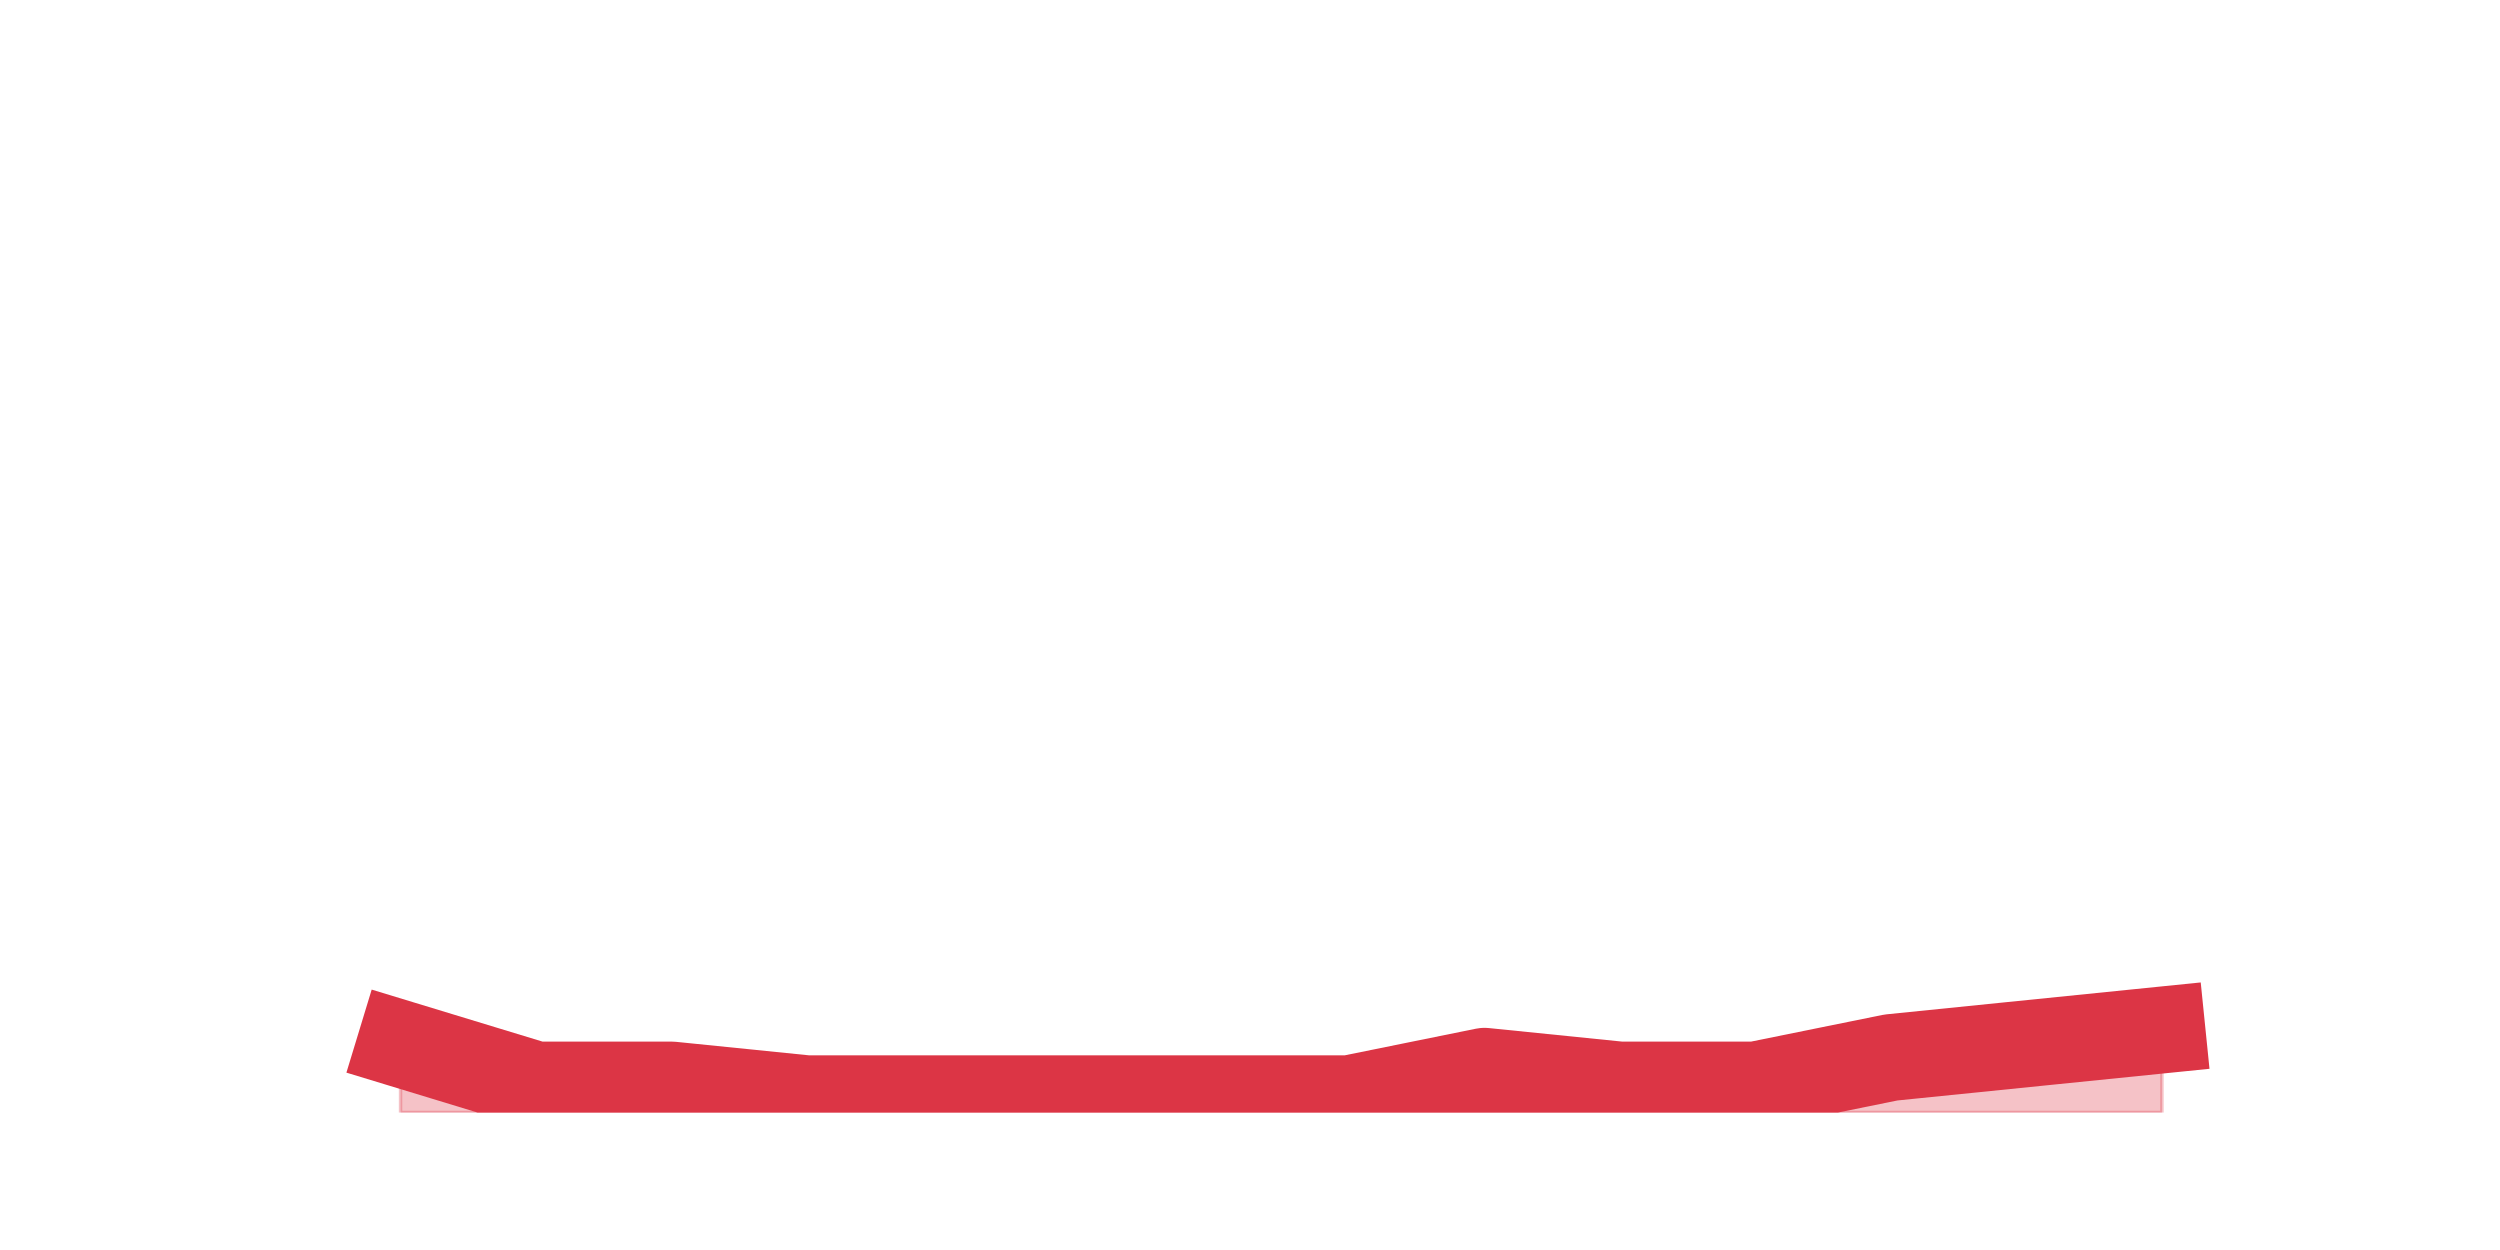
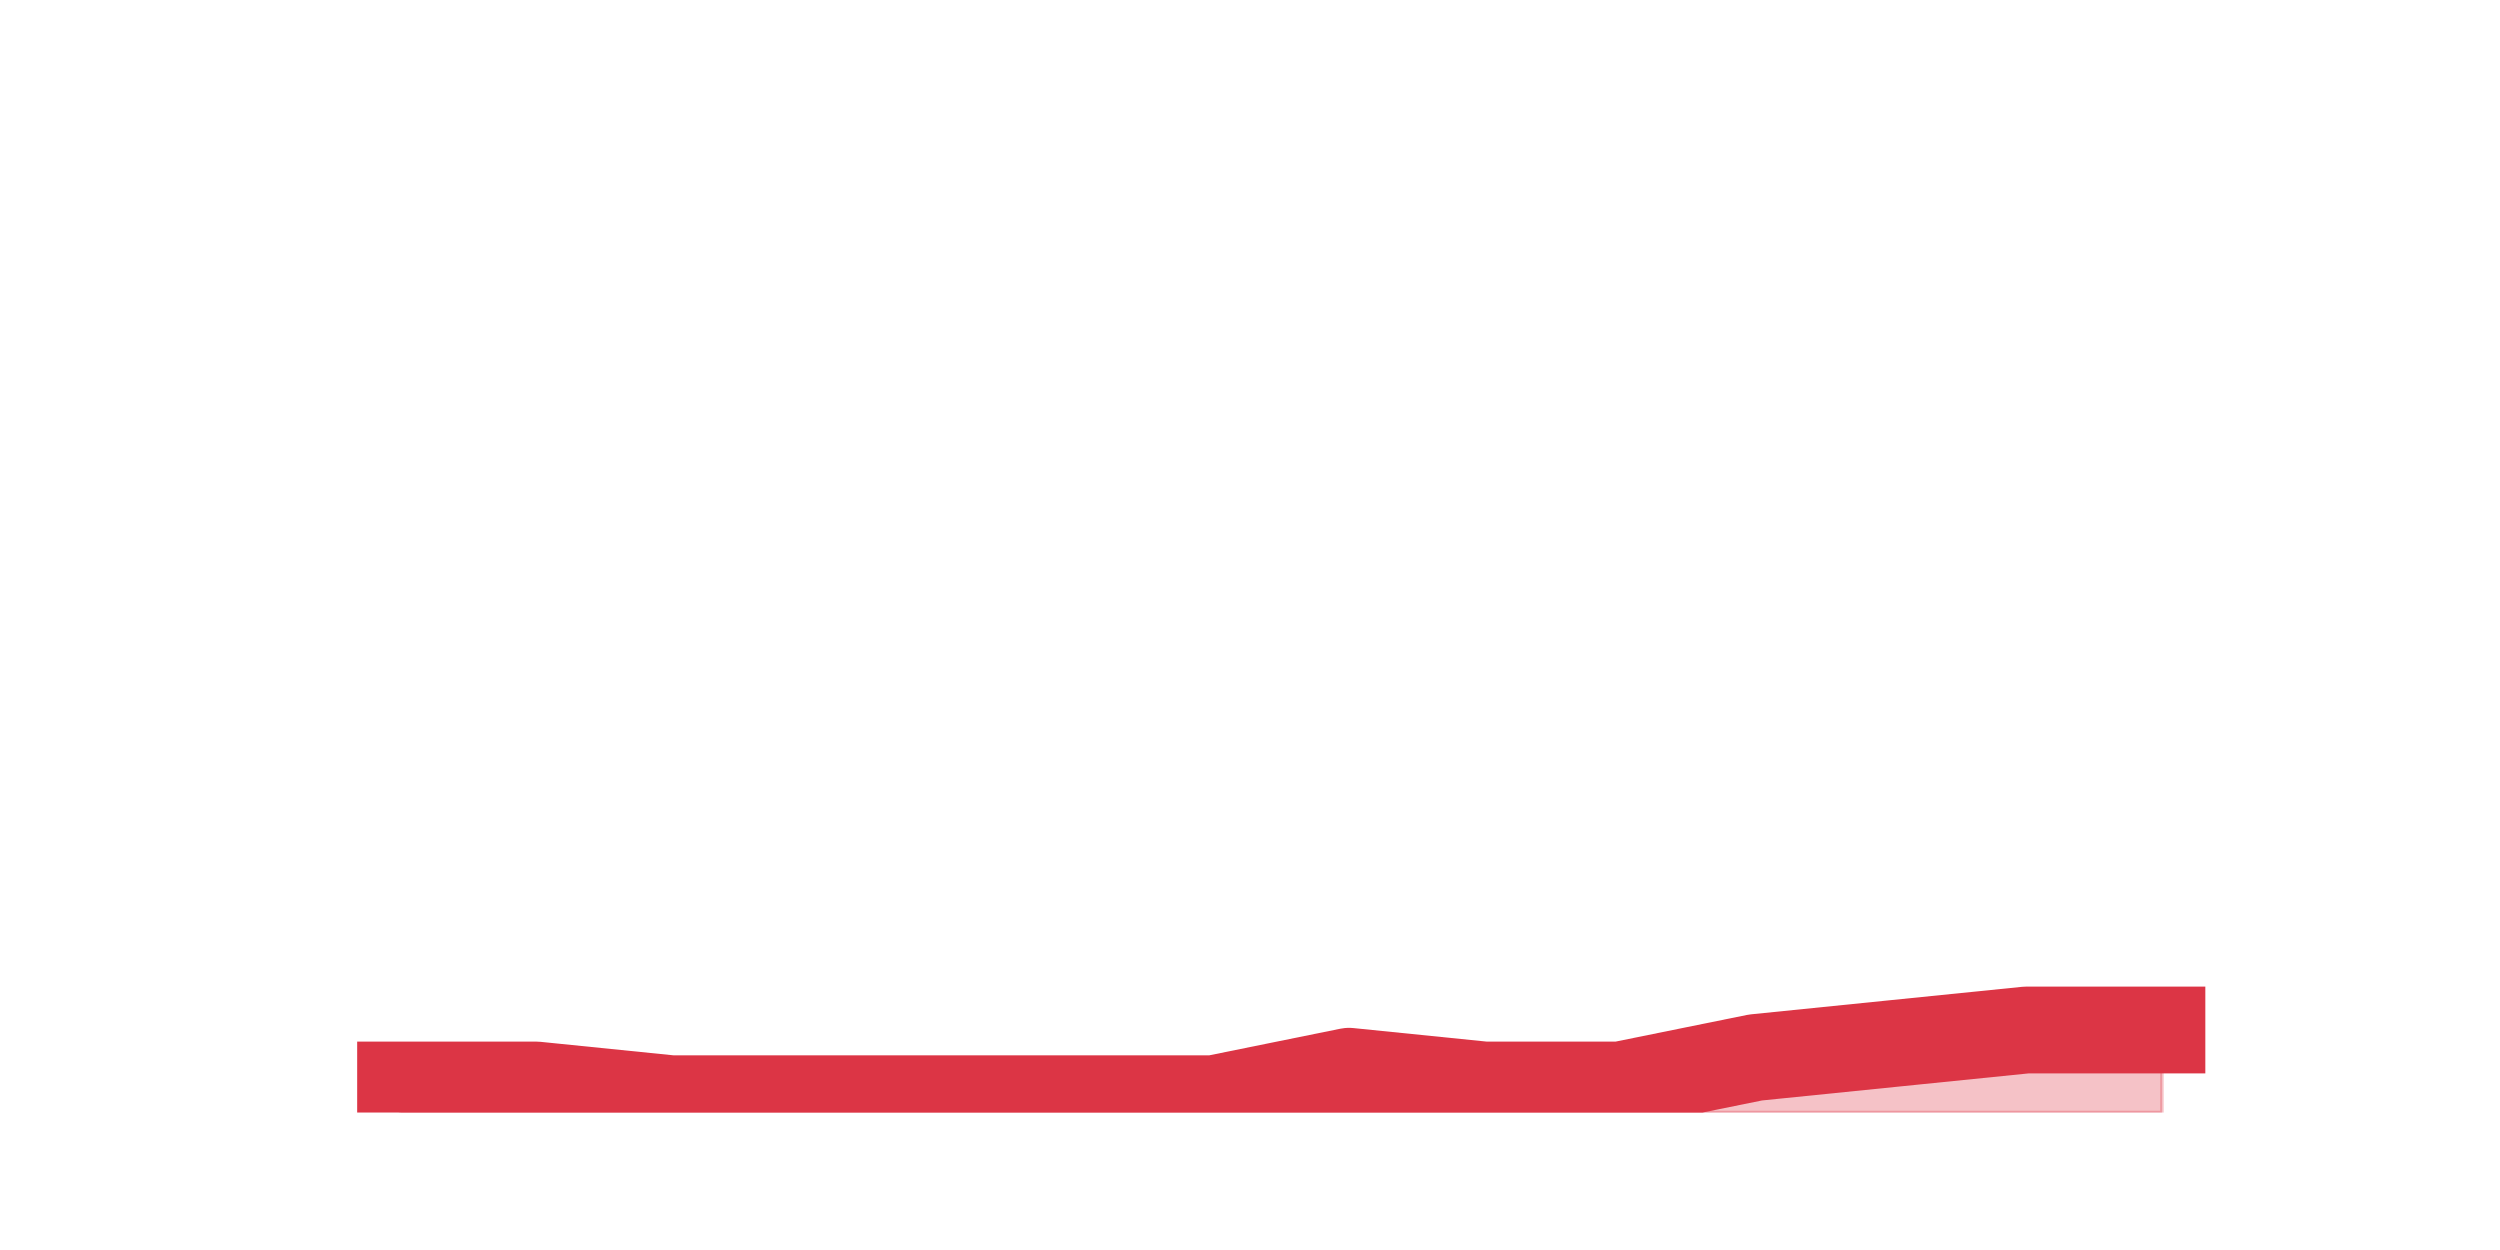
<svg xmlns="http://www.w3.org/2000/svg" xmlns:xlink="http://www.w3.org/1999/xlink" height="360pt" version="1.1" viewBox="0 0 720 360" width="720pt">
  <defs>
    <style type="text/css">*{stroke-linecap:butt;stroke-linejoin:round;}</style>
  </defs>
  <g id="figure_1">
    <g id="patch_1">
      <path d="M 0 360  L 720 360  L 720 0  L 0 0  z " style="fill:none;" />
    </g>
    <g id="axes_1">
      <g id="matplotlib.axis_1" />
      <g id="matplotlib.axis_2" />
      <g id="PolyCollection_1">
        <defs>
-           <path d="M 115.364 -59.4  L 115.364 -39.6  L 154.385 -39.6  L 193.406 -39.6  L 232.427 -39.6  L 271.448 -39.6  L 310.469 -39.6  L 349.49 -39.6  L 388.51 -39.6  L 427.531 -39.6  L 466.552 -39.6  L 505.573 -39.6  L 544.594 -39.6  L 583.615 -39.6  L 622.636 -39.6  L 622.636 -63.36  L 622.636 -63.36  L 583.615 -59.4  L 544.594 -55.44  L 505.573 -47.52  L 466.552 -47.52  L 427.531 -51.48  L 388.51 -43.56  L 349.49 -43.56  L 310.469 -43.56  L 271.448 -43.56  L 232.427 -43.56  L 193.406 -47.52  L 154.385 -47.52  L 115.364 -59.4  z " id="m27c62ddda3" style="stroke:#dc3545;stroke-opacity:0.3;" />
+           <path d="M 115.364 -47.52  L 115.364 -39.6  L 154.385 -39.6  L 193.406 -39.6  L 232.427 -39.6  L 271.448 -39.6  L 310.469 -39.6  L 349.49 -39.6  L 388.51 -39.6  L 427.531 -39.6  L 466.552 -39.6  L 505.573 -39.6  L 544.594 -39.6  L 583.615 -39.6  L 622.636 -39.6  L 622.636 -63.36  L 622.636 -63.36  L 583.615 -63.36  L 544.594 -59.4  L 505.573 -55.44  L 466.552 -47.52  L 427.531 -47.52  L 388.51 -51.48  L 349.49 -43.56  L 310.469 -43.56  L 271.448 -43.56  L 232.427 -43.56  L 193.406 -43.56  L 154.385 -47.52  L 115.364 -47.52  z " id="mfaa08cf401" style="stroke:#dc3545;stroke-opacity:0.3;" />
        </defs>
-         <g clip-path="url(#p378d75c02b)">
-           <use style="fill:#dc3545;fill-opacity:0.3;stroke:#dc3545;stroke-opacity:0.3;" x="0" xlink:href="#m27c62ddda3" y="360" />
+         <g clip-path="url(#pe13d603bb8)">
+           <use style="fill:#dc3545;fill-opacity:0.3;stroke:#dc3545;stroke-opacity:0.3;" x="0" xlink:href="#mfaa08cf401" y="360" />
        </g>
      </g>
      <g id="line2d_1">
-         <path clip-path="url(#p378d75c02b)" d="M 115.364 300.6  L 154.385 312.48  L 193.406 312.48  L 232.427 316.44  L 271.448 316.44  L 310.469 316.44  L 349.49 316.44  L 388.51 316.44  L 427.531 308.52  L 466.552 312.48  L 505.573 312.48  L 544.594 304.56  L 583.615 300.6  L 622.636 296.64  " style="fill:none;stroke:#dc3545;stroke-linecap:square;stroke-width:25;" />
+         <path clip-path="url(#pe13d603bb8)" d="M 115.364 312.48  L 154.385 312.48  L 193.406 316.44  L 232.427 316.44  L 271.448 316.44  L 310.469 316.44  L 349.49 316.44  L 388.51 308.52  L 427.531 312.48  L 466.552 312.48  L 505.573 304.56  L 544.594 300.6  L 583.615 296.64  L 622.636 296.64  " style="fill:none;stroke:#dc3545;stroke-linecap:square;stroke-width:25;" />
      </g>
    </g>
  </g>
  <defs>
-     <clipPath id="p378d75c02b">
+     <clipPath id="pe13d603bb8">
      <rect height="277.2" width="558" x="90" y="43.2" />
    </clipPath>
  </defs>
</svg>
